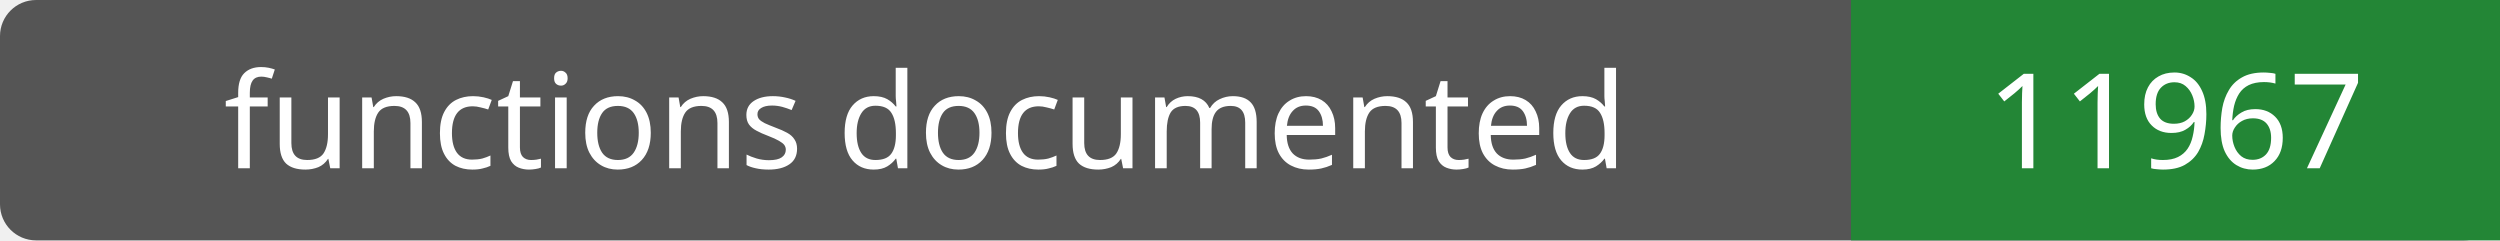
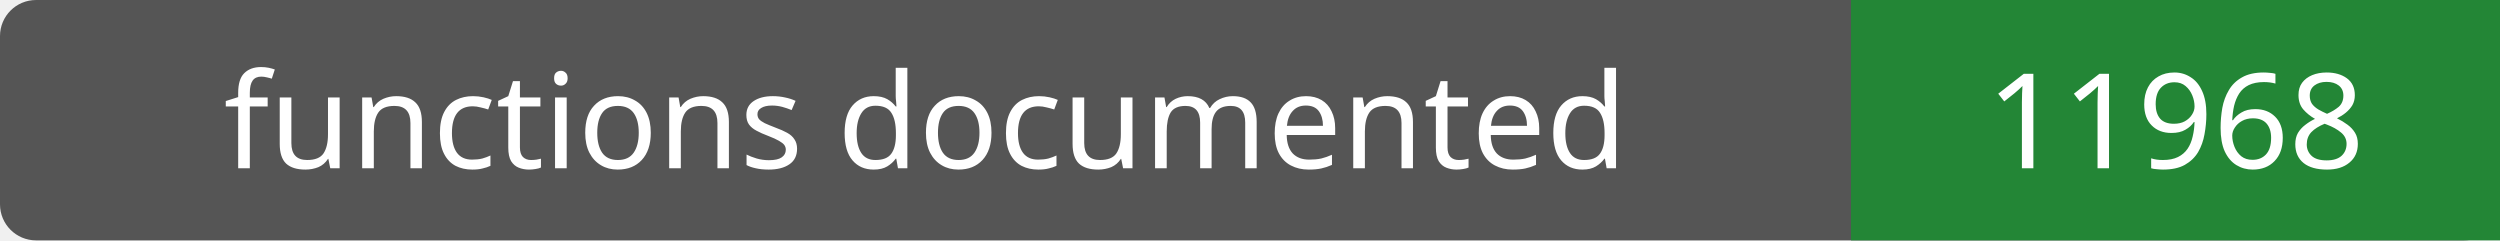
- <svg xmlns="http://www.w3.org/2000/svg" width="208" height="20" role="img" aria-label="functions documented: 11967">
+ <svg xmlns="http://www.w3.org/2000/svg" width="208" height="20" role="img" aria-label="functions documented: 11968">
  <rect width="208" height="20" rx="3" fill="#555" />
  <path fill="#238636" d="M154 0h54v20H154z" />
  <g fill="#fff" text-anchor="middle" font-family="Verdana,sans-serif" font-size="11">
    <text x="77.0" y="14">functions documented</text>
-     <text x="181.0" y="14">11967</text>
+     <text x="181.0" y="14">11968</text>
  </g>
</svg>
